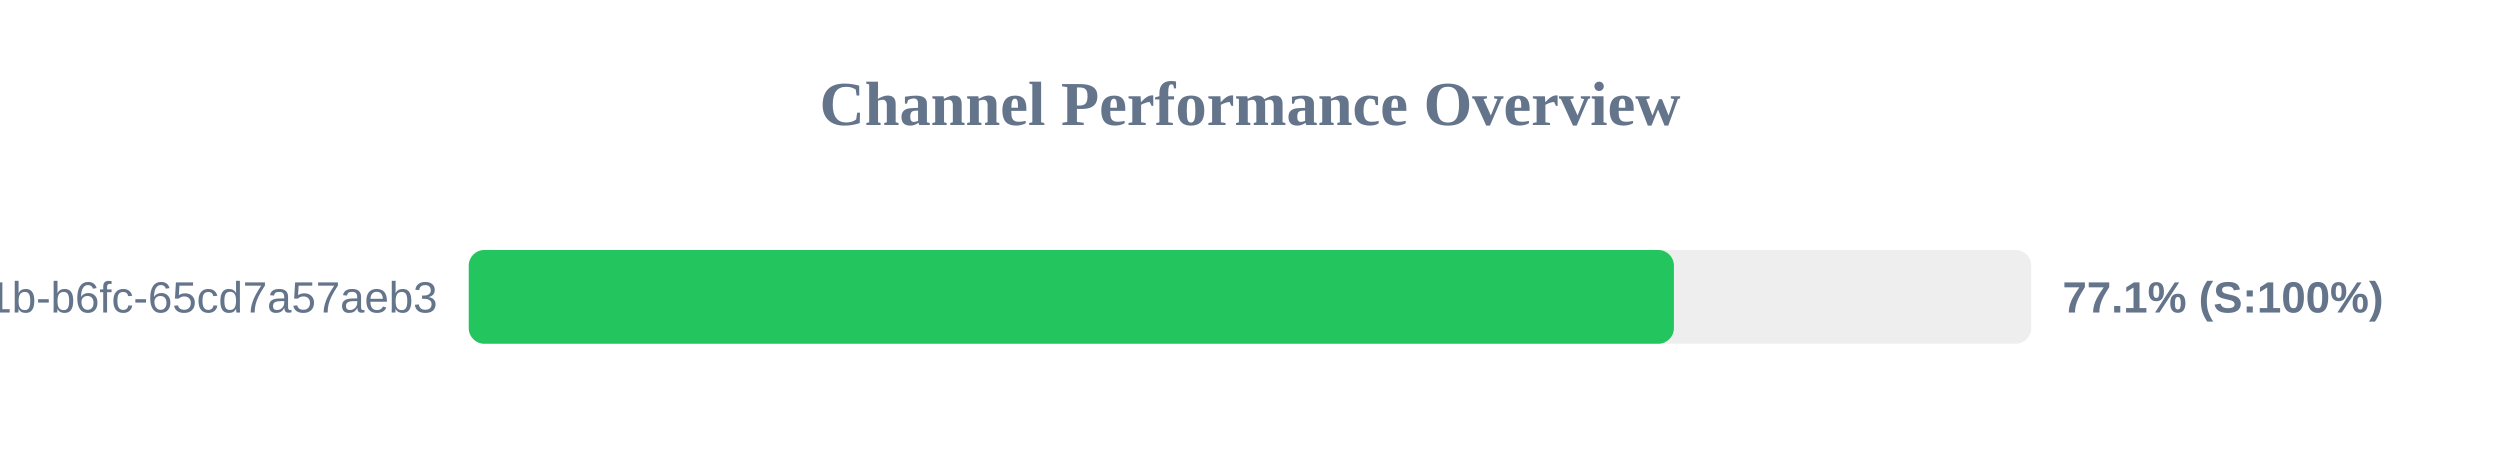
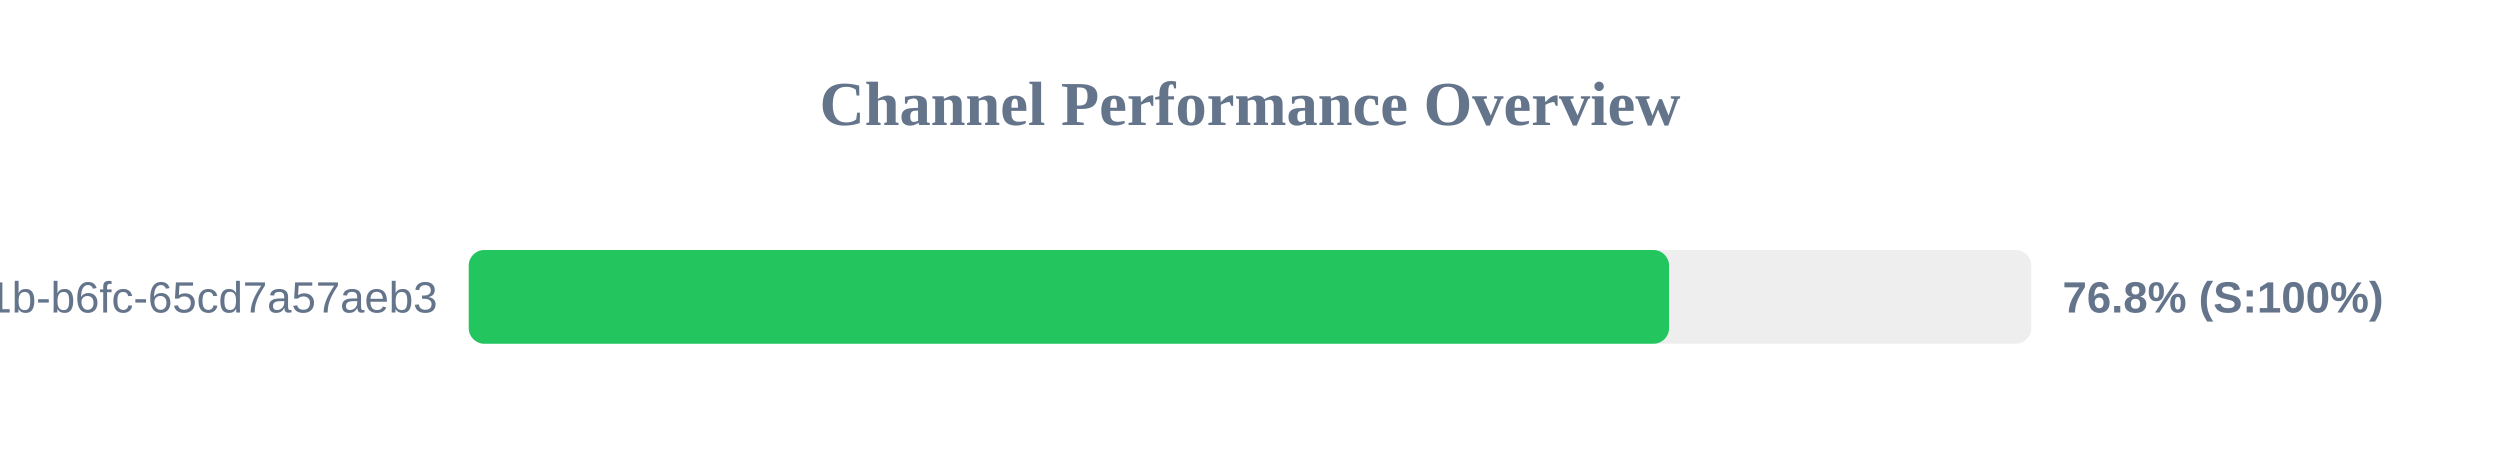
<svg xmlns="http://www.w3.org/2000/svg" width="800" height="150" version="1.1">
  <style>
        .row { font: 14px Arial; fill: #64748b; }
        .score { font: bold 14px Arial; fill: #64748b; }
    </style>
  <text x="400" y="40" text-anchor="middle" font-size="20px" font-weight="bold" fill="#64748b">Channel Performance Overview</text>
  <rect x="150" y="80" width="500" height="30" fill="#eee" rx="5" />
-   <rect x="150" y="80" width="385.65" height="30" fill="#22c55e" rx="5" />
+   <rect x="150" y="80" width="384.1" height="30" fill="#22c55e" rx="5" />
  <text x="140" y="100" text-anchor="end" class="row">?uuid=9c859345-959f-491b-b6fc-65cd7a57aeb3</text>
-   <text x="660" y="100" text-anchor="start" class="score">77.1% (S:100%)</text>
+   <text x="660" y="100" text-anchor="start" class="score">76.8% (S:100%)</text>
</svg>
